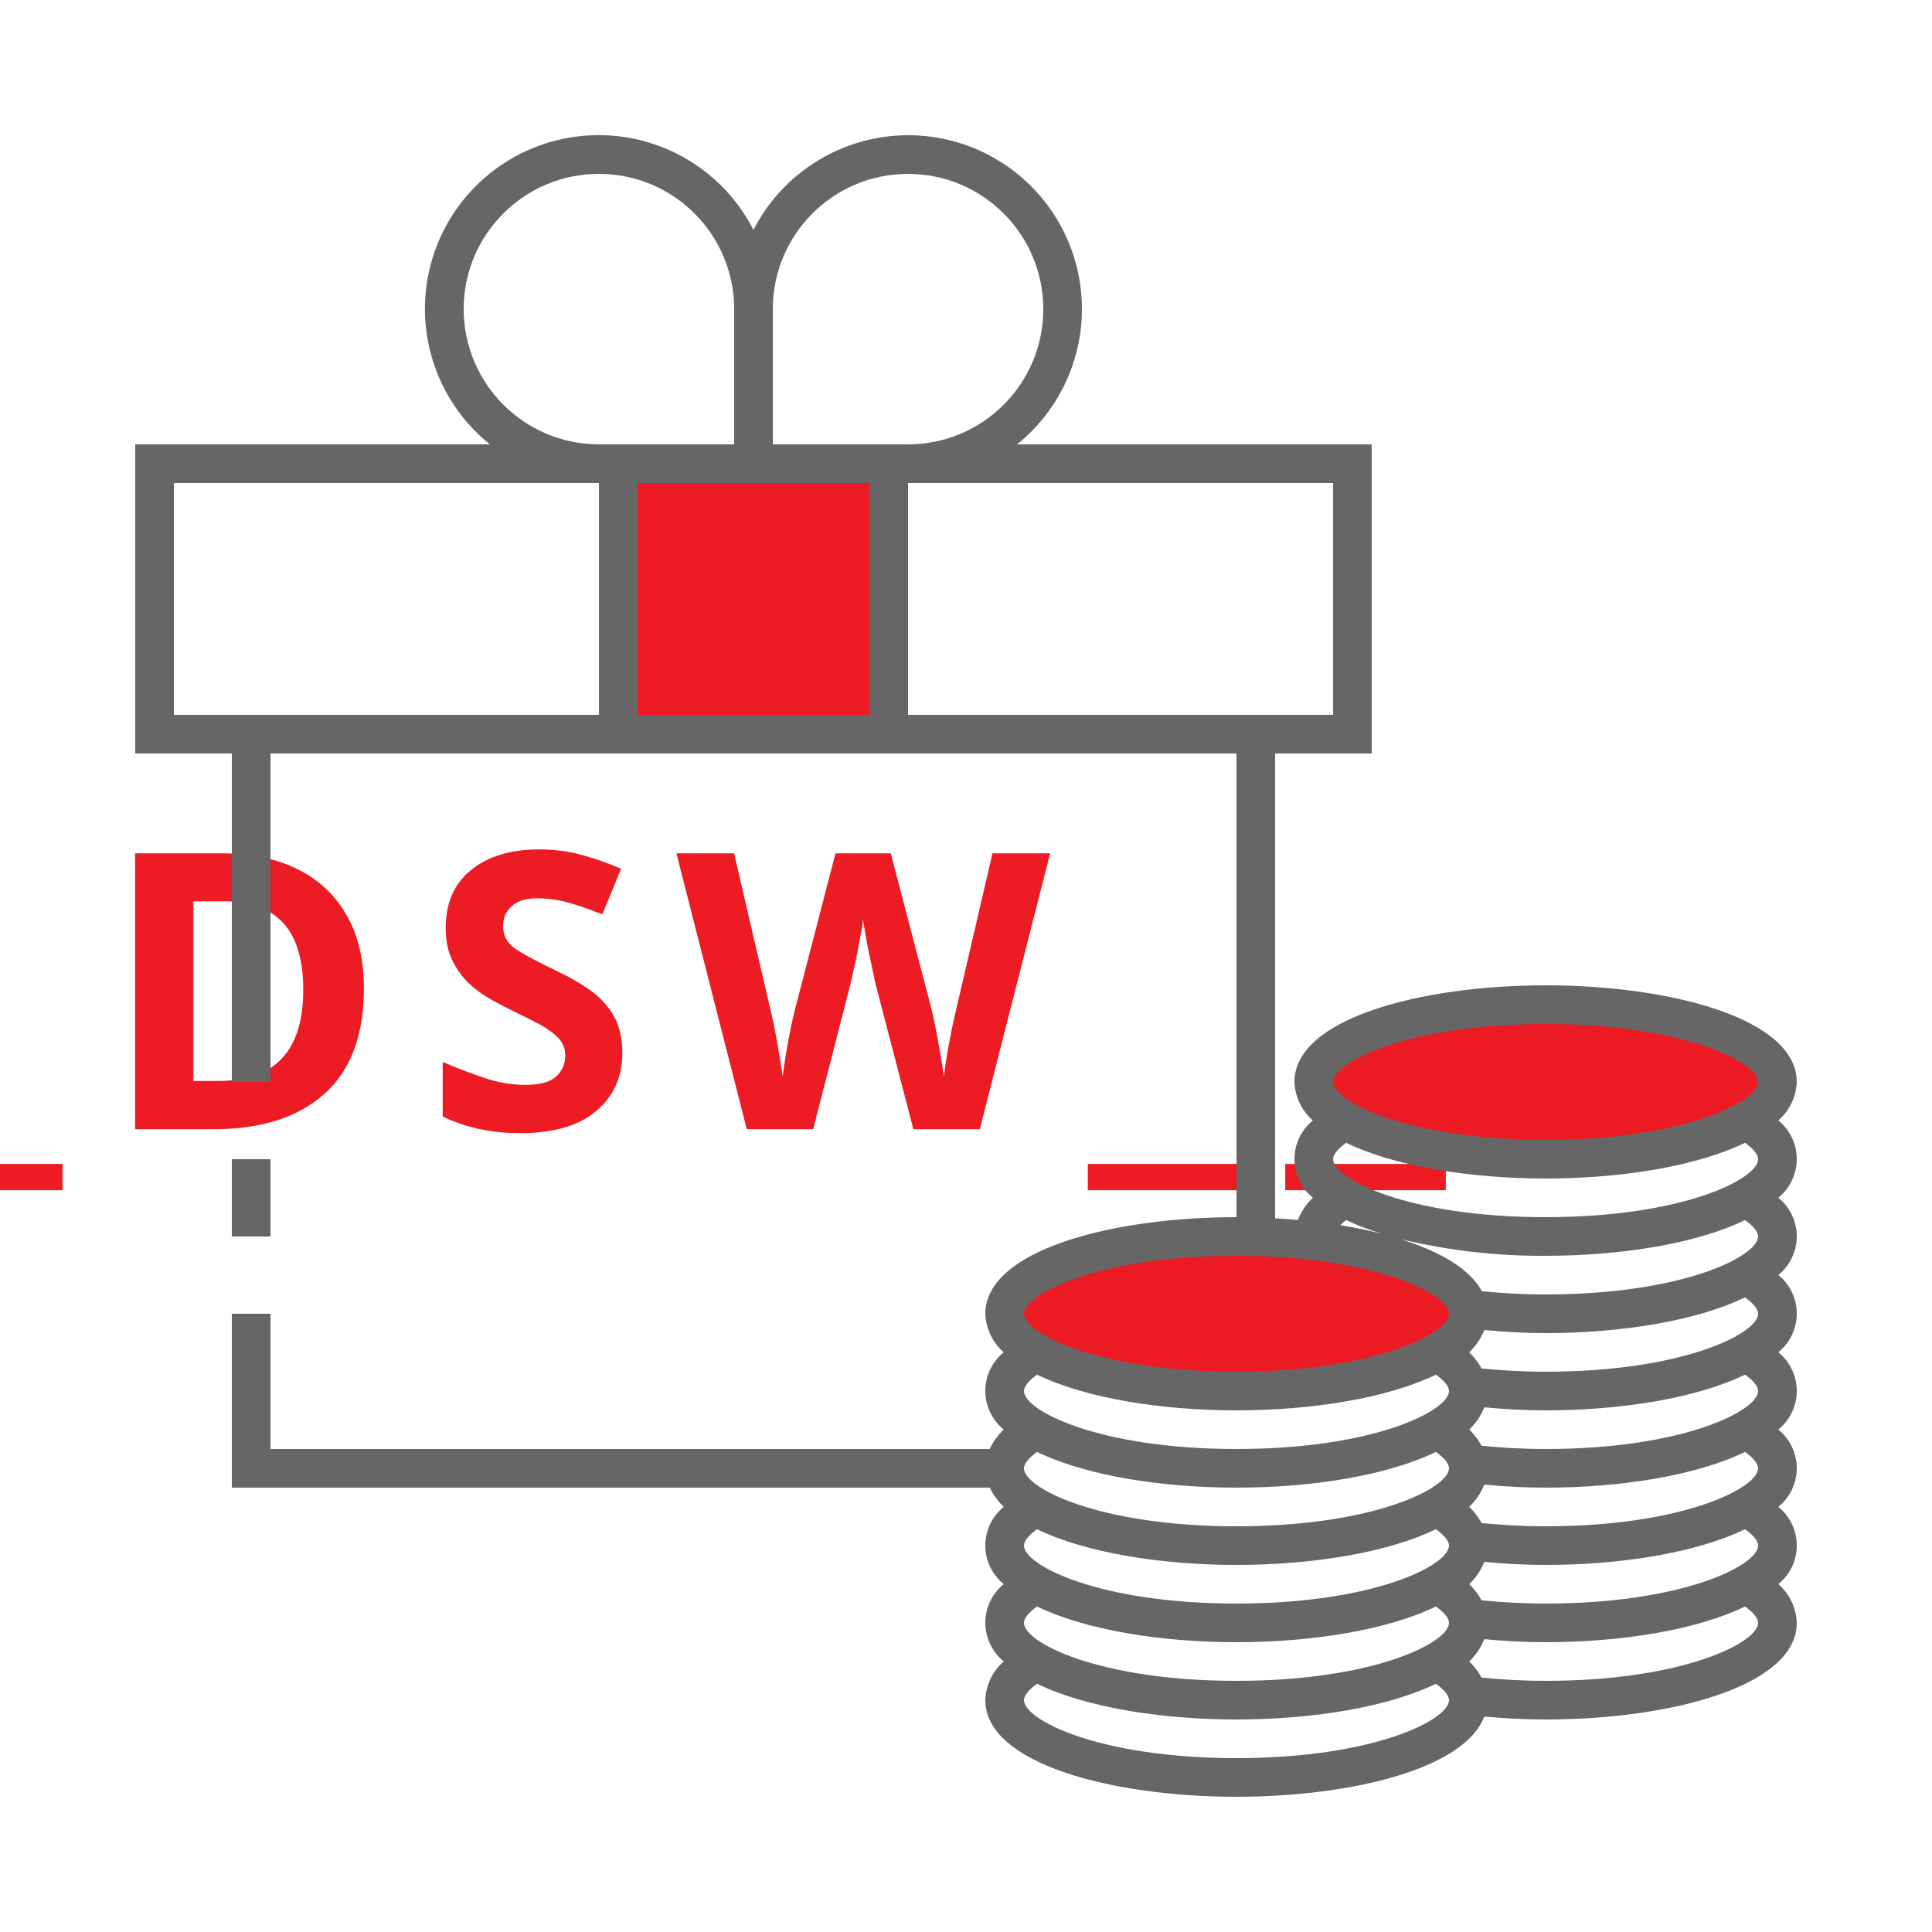
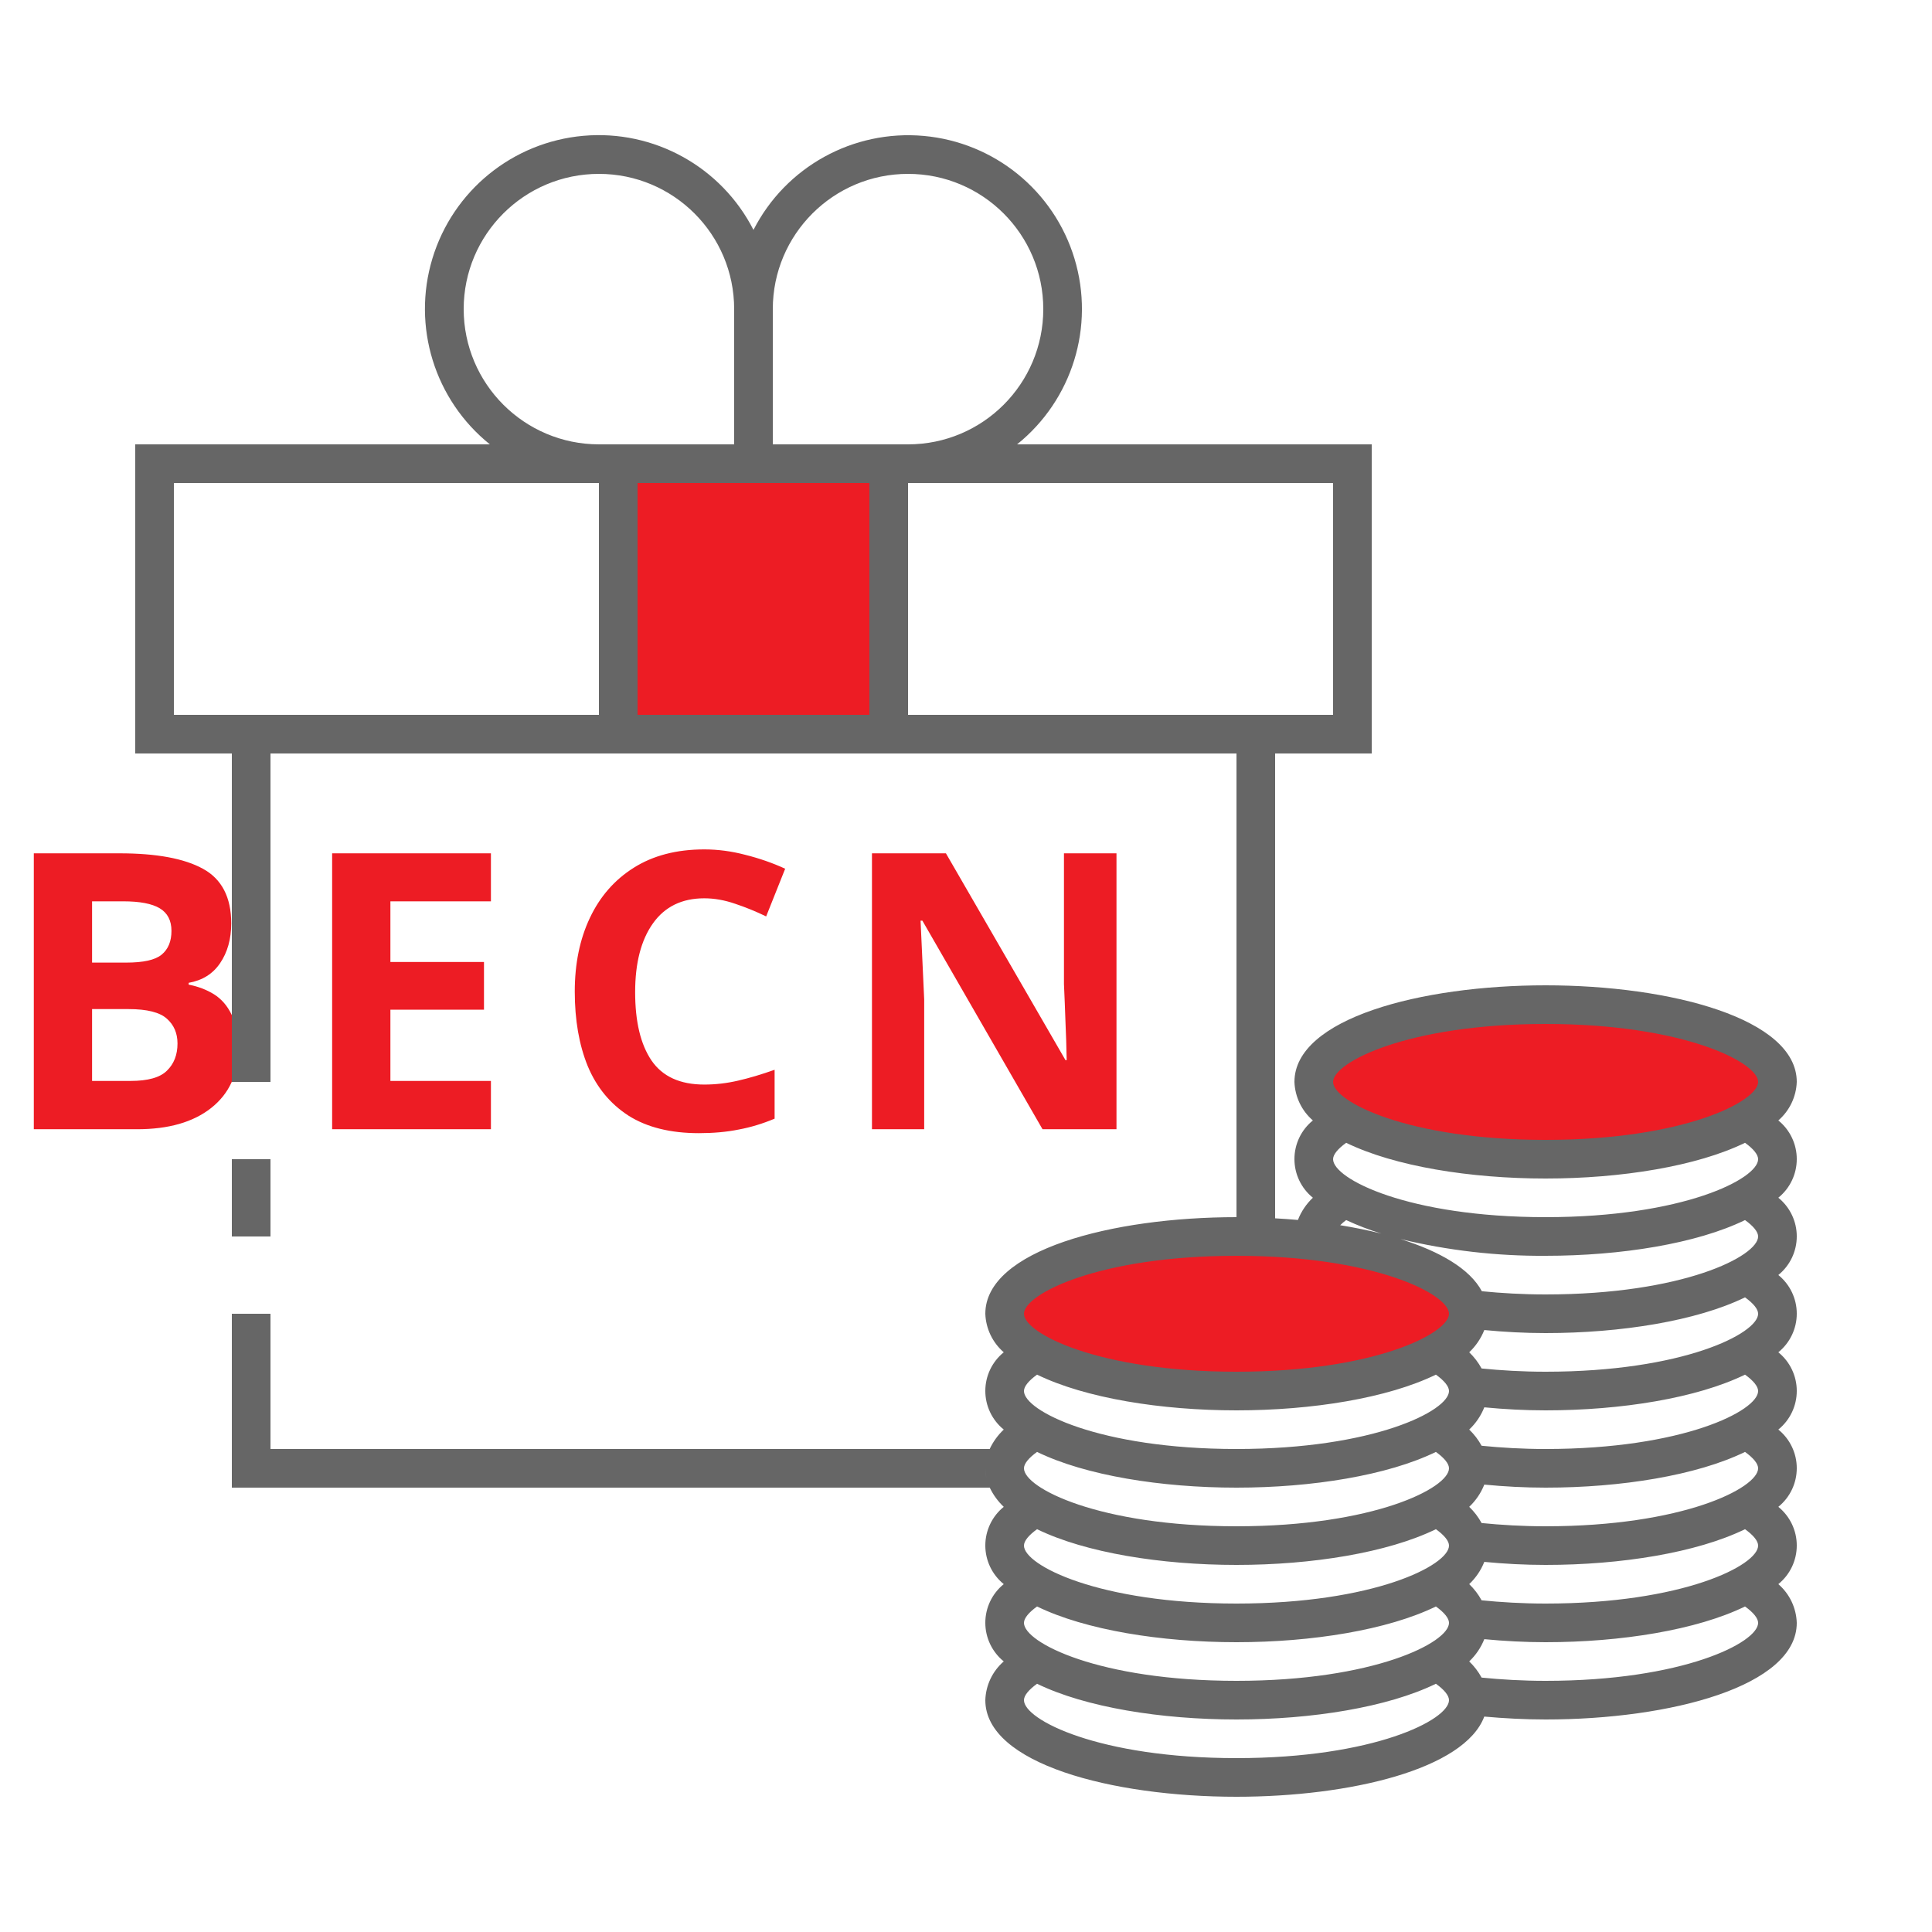
<svg xmlns="http://www.w3.org/2000/svg" id="ic_staking_on" width="100" height="100" viewBox="0 0 100 100" version="1.1">
  <defs id="defs4">
    <style type="text/css" id="style2">
            .cls-1{fill:#d6d6d6}.cls-2{fill:#666}.cls-3{fill:none}
        </style>
    <style id="style2-1">.cls-1{fill:#66f;}</style>
  </defs>
  <g id="Group_9018" data-name="Group 9018">
    <g id="Group_9016" data-name="Group 9016">
      <ellipse id="Ellipse_613" cx="12" cy="4" class="cls-1" data-name="Ellipse 613" rx="12" ry="4" transform="translate(68 52)" style="fill:#ed1c24;fill-opacity:1" />
      <ellipse id="Ellipse_614" cx="12" cy="4" class="cls-1" data-name="Ellipse 614" rx="12" ry="4" transform="translate(52 64)" style="fill:#ed1c24;fill-opacity:1" />
      <path id="Rectangle_4669" d="M0 0h14v14H0z" class="cls-1" data-name="Rectangle 4669" transform="translate(32 24)" style="fill:#ed1c24;fill-opacity:1" />
      <text xml:space="preserve" style="font-style:normal;font-variant:normal;font-weight:bold;font-stretch:normal;font-size:12px;line-height:1.25;font-family:sans-serif;-inkscape-font-specification:'sans-serif Bold';text-align:center;text-anchor:middle;opacity:1;fill:#ed1c24;fill-opacity:1;stroke:#ed1c24;stroke-width:0;stroke-miterlimit:4;stroke-dasharray:none;stroke-opacity:1" x="39.693" y="58.452" id="text834">
-         <tspan id="tspan832" x="40.693" y="58.452" style="font-size:20px;letter-spacing:2px">__DSW__</tspan>
+         <tspan id="tspan832" x="40.693" y="58.452" style="font-size:20px;letter-spacing:2px">BECN</tspan>
      </text>
    </g>
    <g id="Group_9017" data-name="Group 9017">
      <path id="Rectangle_4670" d="M0 0h2v4H0z" class="cls-2" data-name="Rectangle 4670" transform="translate(12 60)" />
      <path id="Path_18975" d="M92.046 57.994A2.767 2.767 0 0 0 93 56c0-3.283-6.54-5-13-5s-13 1.717-13 5a2.767 2.767 0 0 0 .954 1.994 2.573 2.573 0 0 0 0 4 3.171 3.171 0 0 0-.774 1.151q-.58-.052-1.18-.085V39h5V23H52.644A8.993 8.993 0 1 0 39 11.9 8.994 8.994 0 1 0 25.356 23H7v16h5v17h2V39h50v24c-6.46 0-13 1.717-13 5a2.767 2.767 0 0 0 .954 1.994 2.573 2.573 0 0 0 0 4A3.325 3.325 0 0 0 51.226 75H14v-7h-2v9h39.23a3.369 3.369 0 0 0 .724.994 2.573 2.573 0 0 0 0 4 2.573 2.573 0 0 0 0 4A2.768 2.768 0 0 0 51 88c0 3.283 6.54 5 13 5 5.874 0 11.8-1.424 12.826-4.15 1.042.093 2.106.15 3.174.15 6.46 0 13-1.717 13-5a2.768 2.768 0 0 0-.954-2.006 2.573 2.573 0 0 0 0-4 2.573 2.573 0 0 0 0-4 2.573 2.573 0 0 0 0-4 2.573 2.573 0 0 0 0-4 2.573 2.573 0 0 0 0-4 2.573 2.573 0 0 0 0-4zM31 37H9V25h22zm-7-21a7 7 0 0 1 14 0v7h-7a7.008 7.008 0 0 1-7-7zm21 21H33V25h12zm-5-14v-7a7 7 0 1 1 7 7zm7 14V25h22v12H47zm4 39a2.311 2.311 0 0 0 .061.515A2.2 2.2 0 0 1 51 76zm13 15c-7.117 0-11-1.982-11-3 0-.241.247-.539.678-.849C56.179 88.37 60.1 89 64 89s7.821-.63 10.322-1.849c.431.31.678.608.678.849 0 1.018-3.883 3-11 3zm0-4c-7.117 0-11-1.982-11-3 0-.241.247-.539.678-.849C56.179 84.37 60.1 85 64 85s7.821-.63 10.322-1.849c.431.31.678.608.678.849 0 1.018-3.883 3-11 3zm0-4c-7.117 0-11-1.982-11-3 0-.241.247-.539.678-.849C56.179 80.37 60.1 81 64 81s7.821-.63 10.322-1.849c.431.31.678.608.678.849 0 1.018-3.883 3-11 3zm0-4c-7.117 0-11-1.982-11-3 0-.241.247-.539.678-.849C56.179 76.37 60.1 77 64 77s7.821-.63 10.322-1.849c.431.31.678.608.678.849 0 1.018-3.883 3-11 3zm0-4c-7.117 0-11-1.982-11-3 0-.241.247-.539.678-.849C56.179 72.37 60.1 73 64 73s7.821-.63 10.322-1.849c.431.31.678.608.678.849 0 1.018-3.883 3-11 3zm0-4c-7.117 0-11-1.982-11-3s3.883-3 11-3 11 1.982 11 3-3.883 3-11 3zm16 16c-1.207 0-2.3-.068-3.313-.168a3.446 3.446 0 0 0-.641-.838 3.219 3.219 0 0 0 .781-1.151c1.041.1 2.1.157 3.173.157 3.9 0 7.821-.63 10.322-1.849.431.31.678.608.678.849 0 1.018-3.883 3-11 3zm0-4c-1.207 0-2.3-.068-3.313-.168a3.446 3.446 0 0 0-.641-.838 3.219 3.219 0 0 0 .781-1.151c1.041.1 2.1.157 3.173.157 3.9 0 7.821-.63 10.322-1.849.431.31.678.608.678.849 0 1.018-3.883 3-11 3zm0-4c-1.207 0-2.3-.068-3.313-.168a3.446 3.446 0 0 0-.641-.838 3.219 3.219 0 0 0 .781-1.151c1.041.1 2.1.157 3.173.157 3.9 0 7.821-.63 10.322-1.849.431.31.678.608.678.849 0 1.018-3.883 3-11 3zm0-4c-1.207 0-2.3-.068-3.313-.168a3.446 3.446 0 0 0-.641-.838 3.219 3.219 0 0 0 .781-1.151c1.041.1 2.1.157 3.173.157 3.9 0 7.821-.63 10.322-1.849.431.31.678.608.678.849 0 1.018-3.883 3-11 3zm0-4c-1.207 0-2.3-.068-3.313-.168a3.446 3.446 0 0 0-.641-.838 3.219 3.219 0 0 0 .781-1.151c1.041.1 2.1.157 3.173.157 3.9 0 7.821-.63 10.322-1.849.431.31.678.608.678.849 0 1.018-3.883 3-11 3zm0-4c-1.2 0-2.287-.067-3.3-.166-.621-1.162-2.175-2.062-4.213-2.7A31.139 31.139 0 0 0 80 65c3.9 0 7.821-.63 10.322-1.849.431.31.678.608.678.849 0 1.018-3.883 3-11 3zm-10.632-3.583a2.722 2.722 0 0 1 .31-.266 13.563 13.563 0 0 0 1.826.7 26.483 26.483 0 0 0-2.136-.434zM80 63c-7.117 0-11-1.982-11-3 0-.241.247-.539.678-.849C72.179 60.37 76.1 61 80 61s7.821-.63 10.322-1.849c.431.31.678.608.678.849 0 1.018-3.883 3-11 3zm0-4c-7.117 0-11-1.982-11-3s3.883-3 11-3 11 1.982 11 3-3.883 3-11 3z" class="cls-2" data-name="Path 18975" />
    </g>
  </g>
</svg>
